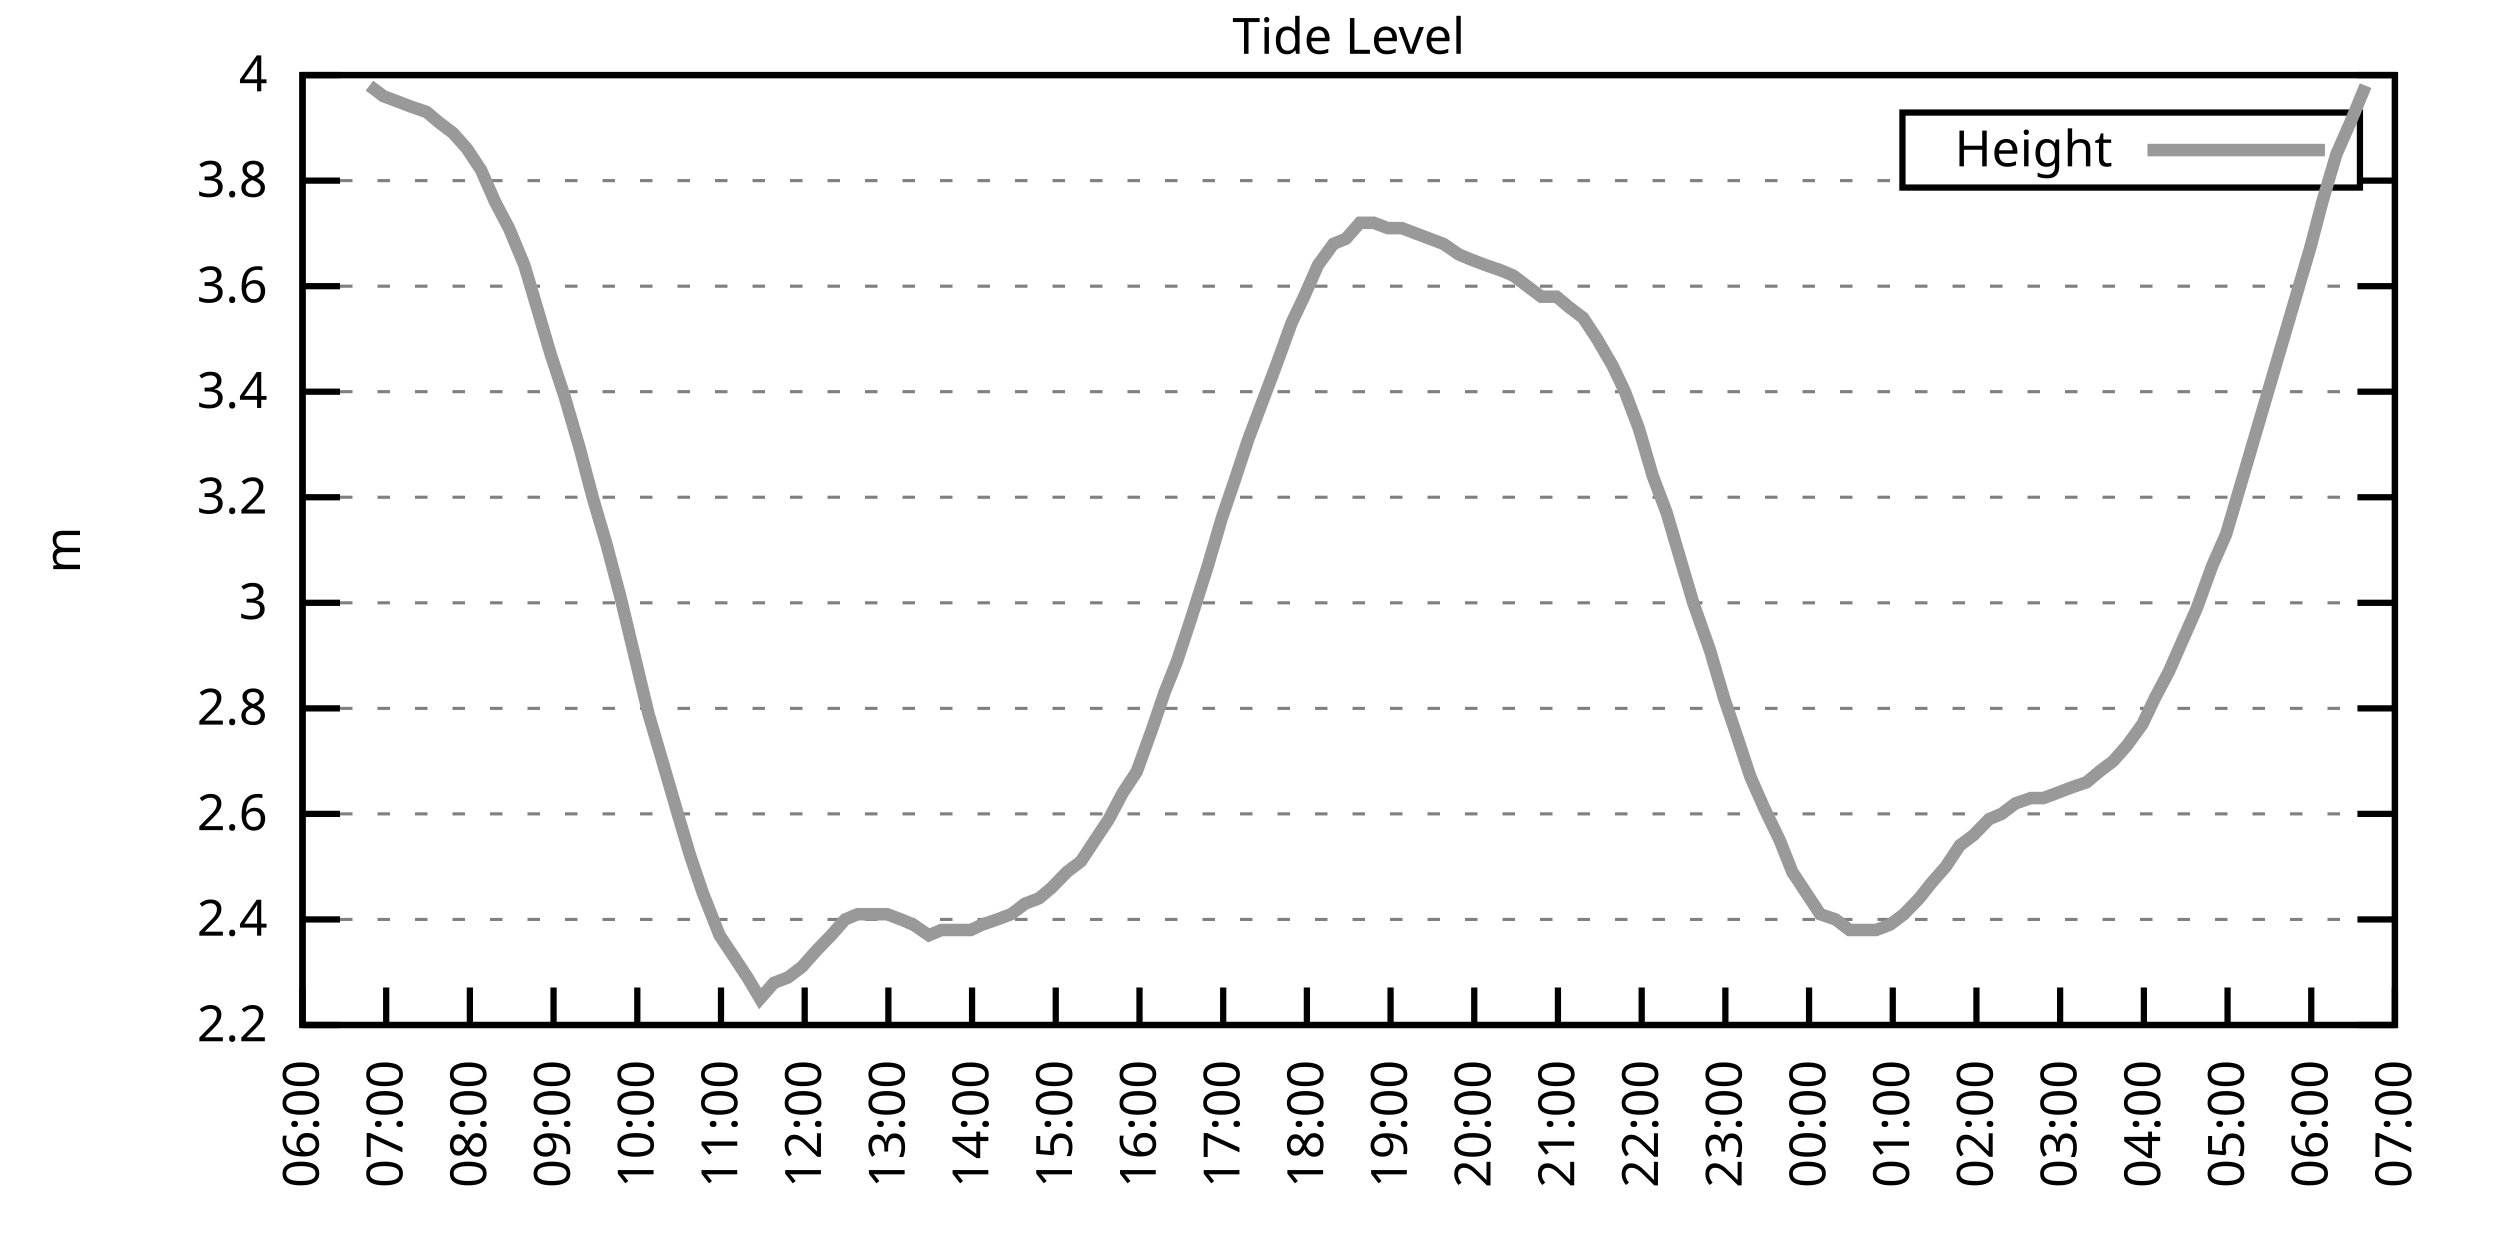
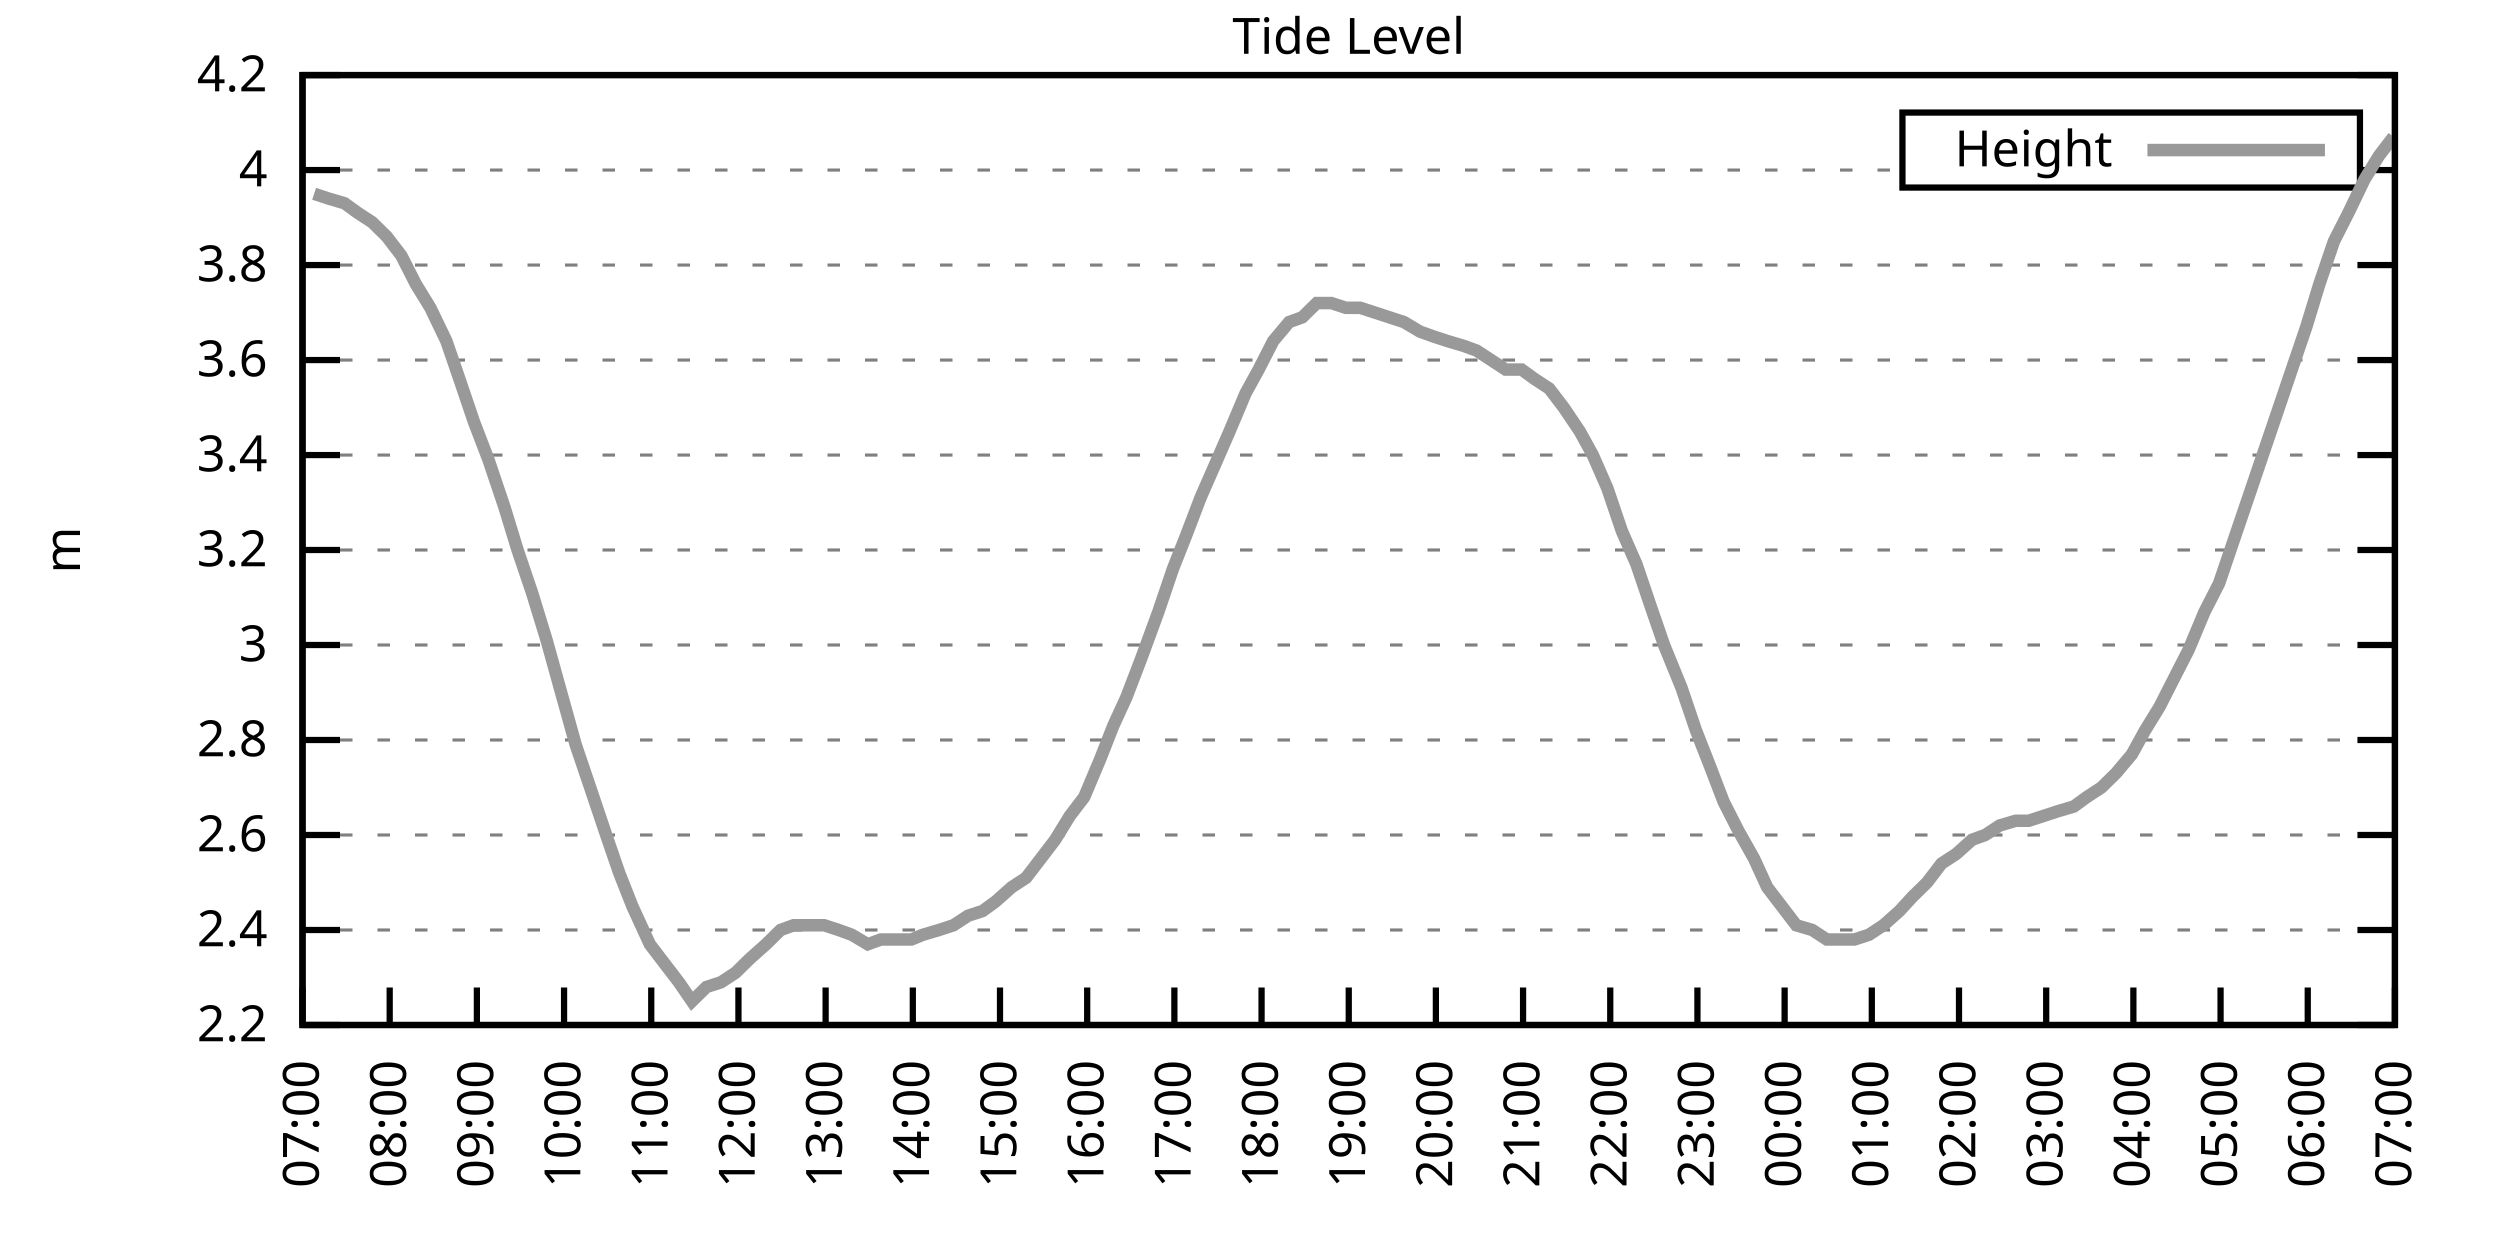
<svg xmlns="http://www.w3.org/2000/svg" xmlns:xlink="http://www.w3.org/1999/xlink" width="400" height="200" viewBox="0 0 400 200">
  <g id="gnuplot_canvas">
    <rect x="0" y="0" width="400" height="200" fill="none" />
    <defs>
      <circle id="gpDot" r="0.5" stroke-width="0.5" stroke="currentColor" />
      <path id="gpPt0" stroke-width="0.333" stroke="currentColor" d="M-1,0 h2 M0,-1 v2" />
      <path id="gpPt1" stroke-width="0.333" stroke="currentColor" d="M-1,-1 L1,1 M1,-1 L-1,1" />
      <path id="gpPt2" stroke-width="0.333" stroke="currentColor" d="M-1,0 L1,0 M0,-1 L0,1 M-1,-1 L1,1 M-1,1 L1,-1" />
      <rect id="gpPt3" stroke-width="0.333" stroke="currentColor" x="-1" y="-1" width="2" height="2" />
      <rect id="gpPt4" stroke-width="0.333" stroke="currentColor" fill="currentColor" x="-1" y="-1" width="2" height="2" />
      <circle id="gpPt5" stroke-width="0.333" stroke="currentColor" cx="0" cy="0" r="1" />
      <use xlink:href="#gpPt5" id="gpPt6" fill="currentColor" stroke="none" />
      <path id="gpPt7" stroke-width="0.333" stroke="currentColor" d="M0,-1.33 L-1.33,0.67 L1.33,0.67 z" />
      <use xlink:href="#gpPt7" id="gpPt8" fill="currentColor" stroke="none" />
      <use xlink:href="#gpPt7" id="gpPt9" stroke="currentColor" transform="rotate(180)" />
      <use xlink:href="#gpPt9" id="gpPt10" fill="currentColor" stroke="none" />
      <use xlink:href="#gpPt3" id="gpPt11" stroke="currentColor" transform="rotate(45)" />
      <use xlink:href="#gpPt11" id="gpPt12" fill="currentColor" stroke="none" />
      <path id="gpPt13" stroke-width="0.333" stroke="currentColor" d="M0,1.330 L1.265,0.411 L0.782,-1.067 L-0.782,-1.076 L-1.265,0.411 z" />
      <use xlink:href="#gpPt13" id="gpPt14" fill="currentColor" stroke="none" />
      <filter id="textbox" filterUnits="objectBoundingBox" x="0" y="0" height="1" width="1">
        <feFlood flood-color="white" flood-opacity="1" result="bgnd" />
        <feComposite in="SourceGraphic" in2="bgnd" operator="atop" />
      </filter>
      <filter id="greybox" filterUnits="objectBoundingBox" x="0" y="0" height="1" width="1">
        <feFlood flood-color="lightgrey" flood-opacity="1" result="grey" />
        <feComposite in="SourceGraphic" in2="grey" operator="atop" />
      </filter>
    </defs>
    <g fill="none" color="white" stroke="currentColor" stroke-width="1.00" stroke-linecap="butt" stroke-linejoin="miter">
</g>
    <g fill="none" color="black" stroke="currentColor" stroke-width="1.00" stroke-linecap="butt" stroke-linejoin="miter">
      <g stroke="none" shape-rendering="crispEdges">
        <polygon fill="rgb(255, 255, 255)" points="48.40,164.00 383.18,164.00 383.18,12.02 48.40,12.02 " />
      </g>
    </g>
    <g fill="none" color="black" stroke="currentColor" stroke-width="1.00" stroke-linecap="butt" stroke-linejoin="miter">
</g>
    <g fill="none" color="black" stroke="black" stroke-width="0.50" stroke-linecap="butt" stroke-linejoin="miter">
</g>
    <g fill="none" color="gray" stroke="currentColor" stroke-width="0.50" stroke-linecap="butt" stroke-linejoin="miter">
      <path stroke="gray" stroke-dasharray="2,4" class="gridline" d="M48.40,164.00 L383.19,164.00  " />
    </g>
    <g fill="none" color="gray" stroke="gray" stroke-width="1.00" stroke-linecap="butt" stroke-linejoin="miter">
</g>
    <g fill="none" color="black" stroke="currentColor" stroke-width="1.00" stroke-linecap="butt" stroke-linejoin="miter">
      <path stroke="black" d="M48.40,164.00 L54.40,164.00 M383.19,164.00 L377.19,164.00  " />
      <g transform="translate(42.80,166.60)" stroke="none" fill="black" font-family="Sans" font-size="8.00" text-anchor="end">
        <text>
          <tspan font-family="Sans"> 2.2</tspan>
        </text>
      </g>
    </g>
    <g fill="none" color="black" stroke="currentColor" stroke-width="1.00" stroke-linecap="butt" stroke-linejoin="miter">
</g>
    <g fill="none" color="black" stroke="black" stroke-width="0.50" stroke-linecap="butt" stroke-linejoin="miter">
</g>
    <g fill="none" color="gray" stroke="currentColor" stroke-width="0.50" stroke-linecap="butt" stroke-linejoin="miter">
-       <path stroke="gray" stroke-dasharray="2,4" class="gridline" d="M48.40,147.11 L383.19,147.11  " />
-     </g>
-     <g fill="none" color="gray" stroke="gray" stroke-width="1.00" stroke-linecap="butt" stroke-linejoin="miter">
- </g>
-     <g fill="none" color="black" stroke="currentColor" stroke-width="1.00" stroke-linecap="butt" stroke-linejoin="miter">
-       <path stroke="black" d="M48.40,147.11 L54.40,147.11 M383.19,147.11 L377.19,147.11  " />
-       <g transform="translate(42.80,149.71)" stroke="none" fill="black" font-family="Sans" font-size="8.00" text-anchor="end">
+       <path stroke="gray" stroke-dasharray="2,4" class="gridline" d="M48.40,148.80 L383.19,148.80  " />
+     </g>
+     <g fill="none" color="gray" stroke="gray" stroke-width="1.00" stroke-linecap="butt" stroke-linejoin="miter">
+ </g>
+     <g fill="none" color="black" stroke="currentColor" stroke-width="1.00" stroke-linecap="butt" stroke-linejoin="miter">
+       <path stroke="black" d="M48.40,148.80 L54.40,148.80 M383.19,148.80 L377.19,148.80  " />
+       <g transform="translate(42.80,151.40)" stroke="none" fill="black" font-family="Sans" font-size="8.00" text-anchor="end">
        <text>
          <tspan font-family="Sans"> 2.4</tspan>
        </text>
      </g>
    </g>
    <g fill="none" color="black" stroke="currentColor" stroke-width="1.00" stroke-linecap="butt" stroke-linejoin="miter">
</g>
    <g fill="none" color="black" stroke="black" stroke-width="0.50" stroke-linecap="butt" stroke-linejoin="miter">
</g>
    <g fill="none" color="gray" stroke="currentColor" stroke-width="0.50" stroke-linecap="butt" stroke-linejoin="miter">
-       <path stroke="gray" stroke-dasharray="2,4" class="gridline" d="M48.40,130.22 L383.19,130.22  " />
-     </g>
-     <g fill="none" color="gray" stroke="gray" stroke-width="1.00" stroke-linecap="butt" stroke-linejoin="miter">
- </g>
-     <g fill="none" color="black" stroke="currentColor" stroke-width="1.00" stroke-linecap="butt" stroke-linejoin="miter">
-       <path stroke="black" d="M48.40,130.22 L54.40,130.22 M383.19,130.22 L377.19,130.22  " />
-       <g transform="translate(42.80,132.82)" stroke="none" fill="black" font-family="Sans" font-size="8.00" text-anchor="end">
+       <path stroke="gray" stroke-dasharray="2,4" class="gridline" d="M48.40,133.60 L383.19,133.60  " />
+     </g>
+     <g fill="none" color="gray" stroke="gray" stroke-width="1.00" stroke-linecap="butt" stroke-linejoin="miter">
+ </g>
+     <g fill="none" color="black" stroke="currentColor" stroke-width="1.00" stroke-linecap="butt" stroke-linejoin="miter">
+       <path stroke="black" d="M48.40,133.60 L54.40,133.60 M383.19,133.60 L377.19,133.60  " />
+       <g transform="translate(42.80,136.20)" stroke="none" fill="black" font-family="Sans" font-size="8.00" text-anchor="end">
        <text>
          <tspan font-family="Sans"> 2.6</tspan>
        </text>
      </g>
    </g>
    <g fill="none" color="black" stroke="currentColor" stroke-width="1.00" stroke-linecap="butt" stroke-linejoin="miter">
</g>
    <g fill="none" color="black" stroke="black" stroke-width="0.50" stroke-linecap="butt" stroke-linejoin="miter">
</g>
    <g fill="none" color="gray" stroke="currentColor" stroke-width="0.50" stroke-linecap="butt" stroke-linejoin="miter">
-       <path stroke="gray" stroke-dasharray="2,4" class="gridline" d="M48.40,113.34 L383.19,113.34  " />
-     </g>
-     <g fill="none" color="gray" stroke="gray" stroke-width="1.00" stroke-linecap="butt" stroke-linejoin="miter">
- </g>
-     <g fill="none" color="black" stroke="currentColor" stroke-width="1.00" stroke-linecap="butt" stroke-linejoin="miter">
-       <path stroke="black" d="M48.40,113.34 L54.40,113.34 M383.19,113.34 L377.19,113.34  " />
-       <g transform="translate(42.80,115.94)" stroke="none" fill="black" font-family="Sans" font-size="8.00" text-anchor="end">
+       <path stroke="gray" stroke-dasharray="2,4" class="gridline" d="M48.40,118.40 L383.19,118.40  " />
+     </g>
+     <g fill="none" color="gray" stroke="gray" stroke-width="1.00" stroke-linecap="butt" stroke-linejoin="miter">
+ </g>
+     <g fill="none" color="black" stroke="currentColor" stroke-width="1.00" stroke-linecap="butt" stroke-linejoin="miter">
+       <path stroke="black" d="M48.40,118.40 L54.40,118.40 M383.19,118.40 L377.19,118.40  " />
+       <g transform="translate(42.80,121.00)" stroke="none" fill="black" font-family="Sans" font-size="8.00" text-anchor="end">
        <text>
          <tspan font-family="Sans"> 2.8</tspan>
        </text>
      </g>
    </g>
    <g fill="none" color="black" stroke="currentColor" stroke-width="1.00" stroke-linecap="butt" stroke-linejoin="miter">
</g>
    <g fill="none" color="black" stroke="black" stroke-width="0.50" stroke-linecap="butt" stroke-linejoin="miter">
</g>
    <g fill="none" color="gray" stroke="currentColor" stroke-width="0.50" stroke-linecap="butt" stroke-linejoin="miter">
-       <path stroke="gray" stroke-dasharray="2,4" class="gridline" d="M48.40,96.45 L383.19,96.45  " />
-     </g>
-     <g fill="none" color="gray" stroke="gray" stroke-width="1.00" stroke-linecap="butt" stroke-linejoin="miter">
- </g>
-     <g fill="none" color="black" stroke="currentColor" stroke-width="1.00" stroke-linecap="butt" stroke-linejoin="miter">
-       <path stroke="black" d="M48.40,96.45 L54.40,96.45 M383.19,96.45 L377.19,96.45  " />
-       <g transform="translate(42.80,99.05)" stroke="none" fill="black" font-family="Sans" font-size="8.00" text-anchor="end">
+       <path stroke="gray" stroke-dasharray="2,4" class="gridline" d="M48.40,103.20 L383.19,103.20  " />
+     </g>
+     <g fill="none" color="gray" stroke="gray" stroke-width="1.00" stroke-linecap="butt" stroke-linejoin="miter">
+ </g>
+     <g fill="none" color="black" stroke="currentColor" stroke-width="1.00" stroke-linecap="butt" stroke-linejoin="miter">
+       <path stroke="black" d="M48.40,103.20 L54.40,103.20 M383.19,103.20 L377.19,103.20  " />
+       <g transform="translate(42.80,105.80)" stroke="none" fill="black" font-family="Sans" font-size="8.00" text-anchor="end">
        <text>
          <tspan font-family="Sans"> 3</tspan>
        </text>
      </g>
    </g>
    <g fill="none" color="black" stroke="currentColor" stroke-width="1.00" stroke-linecap="butt" stroke-linejoin="miter">
</g>
    <g fill="none" color="black" stroke="black" stroke-width="0.50" stroke-linecap="butt" stroke-linejoin="miter">
</g>
    <g fill="none" color="gray" stroke="currentColor" stroke-width="0.50" stroke-linecap="butt" stroke-linejoin="miter">
-       <path stroke="gray" stroke-dasharray="2,4" class="gridline" d="M48.40,79.56 L383.19,79.56  " />
-     </g>
-     <g fill="none" color="gray" stroke="gray" stroke-width="1.00" stroke-linecap="butt" stroke-linejoin="miter">
- </g>
-     <g fill="none" color="black" stroke="currentColor" stroke-width="1.00" stroke-linecap="butt" stroke-linejoin="miter">
-       <path stroke="black" d="M48.40,79.56 L54.40,79.56 M383.19,79.56 L377.19,79.56  " />
-       <g transform="translate(42.80,82.16)" stroke="none" fill="black" font-family="Sans" font-size="8.00" text-anchor="end">
+       <path stroke="gray" stroke-dasharray="2,4" class="gridline" d="M48.40,88.00 L383.19,88.00  " />
+     </g>
+     <g fill="none" color="gray" stroke="gray" stroke-width="1.00" stroke-linecap="butt" stroke-linejoin="miter">
+ </g>
+     <g fill="none" color="black" stroke="currentColor" stroke-width="1.00" stroke-linecap="butt" stroke-linejoin="miter">
+       <path stroke="black" d="M48.40,88.00 L54.40,88.00 M383.19,88.00 L377.19,88.00  " />
+       <g transform="translate(42.80,90.60)" stroke="none" fill="black" font-family="Sans" font-size="8.00" text-anchor="end">
        <text>
          <tspan font-family="Sans"> 3.2</tspan>
        </text>
      </g>
    </g>
    <g fill="none" color="black" stroke="currentColor" stroke-width="1.00" stroke-linecap="butt" stroke-linejoin="miter">
</g>
    <g fill="none" color="black" stroke="black" stroke-width="0.50" stroke-linecap="butt" stroke-linejoin="miter">
</g>
    <g fill="none" color="gray" stroke="currentColor" stroke-width="0.50" stroke-linecap="butt" stroke-linejoin="miter">
-       <path stroke="gray" stroke-dasharray="2,4" class="gridline" d="M48.40,62.67 L383.19,62.67  " />
-     </g>
-     <g fill="none" color="gray" stroke="gray" stroke-width="1.00" stroke-linecap="butt" stroke-linejoin="miter">
- </g>
-     <g fill="none" color="black" stroke="currentColor" stroke-width="1.00" stroke-linecap="butt" stroke-linejoin="miter">
-       <path stroke="black" d="M48.40,62.67 L54.40,62.67 M383.19,62.67 L377.19,62.67  " />
-       <g transform="translate(42.80,65.27)" stroke="none" fill="black" font-family="Sans" font-size="8.00" text-anchor="end">
+       <path stroke="gray" stroke-dasharray="2,4" class="gridline" d="M48.40,72.81 L383.19,72.81  " />
+     </g>
+     <g fill="none" color="gray" stroke="gray" stroke-width="1.00" stroke-linecap="butt" stroke-linejoin="miter">
+ </g>
+     <g fill="none" color="black" stroke="currentColor" stroke-width="1.00" stroke-linecap="butt" stroke-linejoin="miter">
+       <path stroke="black" d="M48.40,72.81 L54.40,72.81 M383.19,72.81 L377.19,72.81  " />
+       <g transform="translate(42.80,75.41)" stroke="none" fill="black" font-family="Sans" font-size="8.00" text-anchor="end">
        <text>
          <tspan font-family="Sans"> 3.4</tspan>
        </text>
      </g>
    </g>
    <g fill="none" color="black" stroke="currentColor" stroke-width="1.00" stroke-linecap="butt" stroke-linejoin="miter">
</g>
    <g fill="none" color="black" stroke="black" stroke-width="0.50" stroke-linecap="butt" stroke-linejoin="miter">
</g>
    <g fill="none" color="gray" stroke="currentColor" stroke-width="0.50" stroke-linecap="butt" stroke-linejoin="miter">
-       <path stroke="gray" stroke-dasharray="2,4" class="gridline" d="M48.40,45.79 L383.19,45.79  " />
-     </g>
-     <g fill="none" color="gray" stroke="gray" stroke-width="1.00" stroke-linecap="butt" stroke-linejoin="miter">
- </g>
-     <g fill="none" color="black" stroke="currentColor" stroke-width="1.00" stroke-linecap="butt" stroke-linejoin="miter">
-       <path stroke="black" d="M48.40,45.79 L54.40,45.79 M383.19,45.79 L377.19,45.79  " />
-       <g transform="translate(42.80,48.39)" stroke="none" fill="black" font-family="Sans" font-size="8.00" text-anchor="end">
+       <path stroke="gray" stroke-dasharray="2,4" class="gridline" d="M48.40,57.61 L383.19,57.61  " />
+     </g>
+     <g fill="none" color="gray" stroke="gray" stroke-width="1.00" stroke-linecap="butt" stroke-linejoin="miter">
+ </g>
+     <g fill="none" color="black" stroke="currentColor" stroke-width="1.00" stroke-linecap="butt" stroke-linejoin="miter">
+       <path stroke="black" d="M48.40,57.61 L54.40,57.61 M383.19,57.61 L377.19,57.61  " />
+       <g transform="translate(42.80,60.21)" stroke="none" fill="black" font-family="Sans" font-size="8.00" text-anchor="end">
        <text>
          <tspan font-family="Sans"> 3.6</tspan>
        </text>
      </g>
    </g>
    <g fill="none" color="black" stroke="currentColor" stroke-width="1.00" stroke-linecap="butt" stroke-linejoin="miter">
</g>
    <g fill="none" color="black" stroke="black" stroke-width="0.50" stroke-linecap="butt" stroke-linejoin="miter">
</g>
    <g fill="none" color="gray" stroke="currentColor" stroke-width="0.50" stroke-linecap="butt" stroke-linejoin="miter">
-       <path stroke="gray" stroke-dasharray="2,4" class="gridline" d="M48.40,28.90 L304.39,28.90 M377.59,28.90 L383.19,28.90  " />
-     </g>
-     <g fill="none" color="gray" stroke="gray" stroke-width="1.00" stroke-linecap="butt" stroke-linejoin="miter">
- </g>
-     <g fill="none" color="black" stroke="currentColor" stroke-width="1.00" stroke-linecap="butt" stroke-linejoin="miter">
-       <path stroke="black" d="M48.40,28.90 L54.40,28.90 M383.19,28.90 L377.19,28.90  " />
-       <g transform="translate(42.80,31.50)" stroke="none" fill="black" font-family="Sans" font-size="8.00" text-anchor="end">
+       <path stroke="gray" stroke-dasharray="2,4" class="gridline" d="M48.40,42.41 L383.19,42.41  " />
+     </g>
+     <g fill="none" color="gray" stroke="gray" stroke-width="1.00" stroke-linecap="butt" stroke-linejoin="miter">
+ </g>
+     <g fill="none" color="black" stroke="currentColor" stroke-width="1.00" stroke-linecap="butt" stroke-linejoin="miter">
+       <path stroke="black" d="M48.40,42.41 L54.40,42.41 M383.19,42.41 L377.19,42.41  " />
+       <g transform="translate(42.80,45.01)" stroke="none" fill="black" font-family="Sans" font-size="8.00" text-anchor="end">
        <text>
          <tspan font-family="Sans"> 3.8</tspan>
+         </text>
+       </g>
+     </g>
+     <g fill="none" color="black" stroke="currentColor" stroke-width="1.00" stroke-linecap="butt" stroke-linejoin="miter">
+ </g>
+     <g fill="none" color="black" stroke="black" stroke-width="0.50" stroke-linecap="butt" stroke-linejoin="miter">
+ </g>
+     <g fill="none" color="gray" stroke="currentColor" stroke-width="0.50" stroke-linecap="butt" stroke-linejoin="miter">
+       <path stroke="gray" stroke-dasharray="2,4" class="gridline" d="M48.40,27.21 L304.39,27.21 M377.59,27.21 L383.19,27.21  " />
+     </g>
+     <g fill="none" color="gray" stroke="gray" stroke-width="1.00" stroke-linecap="butt" stroke-linejoin="miter">
+ </g>
+     <g fill="none" color="black" stroke="currentColor" stroke-width="1.00" stroke-linecap="butt" stroke-linejoin="miter">
+       <path stroke="black" d="M48.40,27.21 L54.40,27.21 M383.19,27.21 L377.19,27.21  " />
+       <g transform="translate(42.80,29.81)" stroke="none" fill="black" font-family="Sans" font-size="8.00" text-anchor="end">
+         <text>
+           <tspan font-family="Sans"> 4</tspan>
        </text>
      </g>
    </g>
    <g fill="none" color="black" stroke="currentColor" stroke-width="1.00" stroke-linecap="butt" stroke-linejoin="miter">
</g>
    <g fill="none" color="black" stroke="black" stroke-width="0.50" stroke-linecap="butt" stroke-linejoin="miter">
</g>
    <g fill="none" color="gray" stroke="currentColor" stroke-width="0.50" stroke-linecap="butt" stroke-linejoin="miter">
      <path stroke="gray" stroke-dasharray="2,4" class="gridline" d="M48.40,12.01 L383.19,12.01  " />
    </g>
    <g fill="none" color="gray" stroke="gray" stroke-width="1.00" stroke-linecap="butt" stroke-linejoin="miter">
</g>
    <g fill="none" color="black" stroke="currentColor" stroke-width="1.00" stroke-linecap="butt" stroke-linejoin="miter">
      <path stroke="black" d="M48.40,12.01 L54.40,12.01 M383.19,12.01 L377.19,12.01  " />
      <g transform="translate(42.80,14.61)" stroke="none" fill="black" font-family="Sans" font-size="8.00" text-anchor="end">
        <text>
-           <tspan font-family="Sans"> 4</tspan>
+           <tspan font-family="Sans"> 4.2</tspan>
        </text>
      </g>
    </g>
    <g fill="none" color="black" stroke="currentColor" stroke-width="1.00" stroke-linecap="butt" stroke-linejoin="miter">
      <path stroke="black" d="M48.40,164.00 L48.40,158.00  " />
      <g transform="translate(51.00,169.60) rotate(270.00)" stroke="none" fill="black" font-family="Sans" font-size="8.00" text-anchor="end">
        <text>
-           <tspan font-family="Sans">06:00</tspan>
-         </text>
-       </g>
-     </g>
-     <g fill="none" color="black" stroke="currentColor" stroke-width="1.00" stroke-linecap="butt" stroke-linejoin="miter">
-       <path stroke="black" d="M61.79,164.00 L61.79,158.00  " />
-       <g transform="translate(64.39,169.60) rotate(270.00)" stroke="none" fill="black" font-family="Sans" font-size="8.00" text-anchor="end">
-         <text>
          <tspan font-family="Sans">07:00</tspan>
        </text>
      </g>
    </g>
    <g fill="none" color="black" stroke="currentColor" stroke-width="1.00" stroke-linecap="butt" stroke-linejoin="miter">
-       <path stroke="black" d="M75.18,164.00 L75.18,158.00  " />
-       <g transform="translate(77.78,169.60) rotate(270.00)" stroke="none" fill="black" font-family="Sans" font-size="8.00" text-anchor="end">
+       <path stroke="black" d="M62.35,164.00 L62.35,158.00  " />
+       <g transform="translate(64.95,169.60) rotate(270.00)" stroke="none" fill="black" font-family="Sans" font-size="8.00" text-anchor="end">
        <text>
          <tspan font-family="Sans">08:00</tspan>
        </text>
      </g>
    </g>
    <g fill="none" color="black" stroke="currentColor" stroke-width="1.00" stroke-linecap="butt" stroke-linejoin="miter">
-       <path stroke="black" d="M88.57,164.00 L88.57,158.00  " />
-       <g transform="translate(91.17,169.60) rotate(270.00)" stroke="none" fill="black" font-family="Sans" font-size="8.00" text-anchor="end">
+       <path stroke="black" d="M76.30,164.00 L76.30,158.00  " />
+       <g transform="translate(78.90,169.60) rotate(270.00)" stroke="none" fill="black" font-family="Sans" font-size="8.00" text-anchor="end">
        <text>
          <tspan font-family="Sans">09:00</tspan>
        </text>
      </g>
    </g>
    <g fill="none" color="black" stroke="currentColor" stroke-width="1.00" stroke-linecap="butt" stroke-linejoin="miter">
-       <path stroke="black" d="M101.97,164.00 L101.97,158.00  " />
-       <g transform="translate(104.57,169.60) rotate(270.00)" stroke="none" fill="black" font-family="Sans" font-size="8.00" text-anchor="end">
+       <path stroke="black" d="M90.25,164.00 L90.25,158.00  " />
+       <g transform="translate(92.85,169.60) rotate(270.00)" stroke="none" fill="black" font-family="Sans" font-size="8.00" text-anchor="end">
        <text>
          <tspan font-family="Sans">10:00</tspan>
        </text>
      </g>
    </g>
    <g fill="none" color="black" stroke="currentColor" stroke-width="1.00" stroke-linecap="butt" stroke-linejoin="miter">
-       <path stroke="black" d="M115.36,164.00 L115.36,158.00  " />
-       <g transform="translate(117.96,169.60) rotate(270.00)" stroke="none" fill="black" font-family="Sans" font-size="8.00" text-anchor="end">
+       <path stroke="black" d="M104.20,164.00 L104.20,158.00  " />
+       <g transform="translate(106.80,169.60) rotate(270.00)" stroke="none" fill="black" font-family="Sans" font-size="8.00" text-anchor="end">
        <text>
          <tspan font-family="Sans">11:00</tspan>
        </text>
      </g>
    </g>
    <g fill="none" color="black" stroke="currentColor" stroke-width="1.00" stroke-linecap="butt" stroke-linejoin="miter">
-       <path stroke="black" d="M128.75,164.00 L128.75,158.00  " />
-       <g transform="translate(131.35,169.60) rotate(270.00)" stroke="none" fill="black" font-family="Sans" font-size="8.00" text-anchor="end">
+       <path stroke="black" d="M118.15,164.00 L118.15,158.00  " />
+       <g transform="translate(120.75,169.60) rotate(270.00)" stroke="none" fill="black" font-family="Sans" font-size="8.00" text-anchor="end">
        <text>
          <tspan font-family="Sans">12:00</tspan>
        </text>
      </g>
    </g>
    <g fill="none" color="black" stroke="currentColor" stroke-width="1.00" stroke-linecap="butt" stroke-linejoin="miter">
-       <path stroke="black" d="M142.14,164.00 L142.14,158.00  " />
-       <g transform="translate(144.74,169.60) rotate(270.00)" stroke="none" fill="black" font-family="Sans" font-size="8.00" text-anchor="end">
+       <path stroke="black" d="M132.10,164.00 L132.10,158.00  " />
+       <g transform="translate(134.70,169.60) rotate(270.00)" stroke="none" fill="black" font-family="Sans" font-size="8.00" text-anchor="end">
        <text>
          <tspan font-family="Sans">13:00</tspan>
        </text>
      </g>
    </g>
    <g fill="none" color="black" stroke="currentColor" stroke-width="1.00" stroke-linecap="butt" stroke-linejoin="miter">
-       <path stroke="black" d="M155.53,164.00 L155.53,158.00  " />
-       <g transform="translate(158.13,169.60) rotate(270.00)" stroke="none" fill="black" font-family="Sans" font-size="8.00" text-anchor="end">
+       <path stroke="black" d="M146.05,164.00 L146.05,158.00  " />
+       <g transform="translate(148.65,169.60) rotate(270.00)" stroke="none" fill="black" font-family="Sans" font-size="8.00" text-anchor="end">
        <text>
          <tspan font-family="Sans">14:00</tspan>
        </text>
      </g>
    </g>
    <g fill="none" color="black" stroke="currentColor" stroke-width="1.00" stroke-linecap="butt" stroke-linejoin="miter">
-       <path stroke="black" d="M168.92,164.00 L168.92,158.00  " />
-       <g transform="translate(171.52,169.60) rotate(270.00)" stroke="none" fill="black" font-family="Sans" font-size="8.00" text-anchor="end">
+       <path stroke="black" d="M160.00,164.00 L160.00,158.00  " />
+       <g transform="translate(162.60,169.60) rotate(270.00)" stroke="none" fill="black" font-family="Sans" font-size="8.00" text-anchor="end">
        <text>
          <tspan font-family="Sans">15:00</tspan>
        </text>
      </g>
    </g>
    <g fill="none" color="black" stroke="currentColor" stroke-width="1.00" stroke-linecap="butt" stroke-linejoin="miter">
-       <path stroke="black" d="M182.32,164.00 L182.32,158.00  " />
-       <g transform="translate(184.92,169.60) rotate(270.00)" stroke="none" fill="black" font-family="Sans" font-size="8.00" text-anchor="end">
+       <path stroke="black" d="M173.95,164.00 L173.95,158.00  " />
+       <g transform="translate(176.55,169.60) rotate(270.00)" stroke="none" fill="black" font-family="Sans" font-size="8.00" text-anchor="end">
        <text>
          <tspan font-family="Sans">16:00</tspan>
        </text>
      </g>
    </g>
    <g fill="none" color="black" stroke="currentColor" stroke-width="1.00" stroke-linecap="butt" stroke-linejoin="miter">
-       <path stroke="black" d="M195.71,164.00 L195.71,158.00  " />
-       <g transform="translate(198.31,169.60) rotate(270.00)" stroke="none" fill="black" font-family="Sans" font-size="8.00" text-anchor="end">
+       <path stroke="black" d="M187.90,164.00 L187.90,158.00  " />
+       <g transform="translate(190.50,169.60) rotate(270.00)" stroke="none" fill="black" font-family="Sans" font-size="8.00" text-anchor="end">
        <text>
          <tspan font-family="Sans">17:00</tspan>
        </text>
      </g>
    </g>
    <g fill="none" color="black" stroke="currentColor" stroke-width="1.00" stroke-linecap="butt" stroke-linejoin="miter">
-       <path stroke="black" d="M209.10,164.00 L209.10,158.00  " />
-       <g transform="translate(211.70,169.60) rotate(270.00)" stroke="none" fill="black" font-family="Sans" font-size="8.00" text-anchor="end">
+       <path stroke="black" d="M201.85,164.00 L201.85,158.00  " />
+       <g transform="translate(204.45,169.60) rotate(270.00)" stroke="none" fill="black" font-family="Sans" font-size="8.00" text-anchor="end">
        <text>
          <tspan font-family="Sans">18:00</tspan>
        </text>
      </g>
    </g>
    <g fill="none" color="black" stroke="currentColor" stroke-width="1.00" stroke-linecap="butt" stroke-linejoin="miter">
-       <path stroke="black" d="M222.49,164.00 L222.49,158.00  " />
-       <g transform="translate(225.09,169.60) rotate(270.00)" stroke="none" fill="black" font-family="Sans" font-size="8.00" text-anchor="end">
+       <path stroke="black" d="M215.80,164.00 L215.80,158.00  " />
+       <g transform="translate(218.40,169.60) rotate(270.00)" stroke="none" fill="black" font-family="Sans" font-size="8.00" text-anchor="end">
        <text>
          <tspan font-family="Sans">19:00</tspan>
        </text>
      </g>
    </g>
    <g fill="none" color="black" stroke="currentColor" stroke-width="1.00" stroke-linecap="butt" stroke-linejoin="miter">
-       <path stroke="black" d="M235.88,164.00 L235.88,158.00  " />
-       <g transform="translate(238.48,169.60) rotate(270.00)" stroke="none" fill="black" font-family="Sans" font-size="8.00" text-anchor="end">
+       <path stroke="black" d="M229.74,164.00 L229.74,158.00  " />
+       <g transform="translate(232.34,169.60) rotate(270.00)" stroke="none" fill="black" font-family="Sans" font-size="8.00" text-anchor="end">
        <text>
          <tspan font-family="Sans">20:00</tspan>
        </text>
      </g>
    </g>
    <g fill="none" color="black" stroke="currentColor" stroke-width="1.00" stroke-linecap="butt" stroke-linejoin="miter">
-       <path stroke="black" d="M249.27,164.00 L249.27,158.00  " />
-       <g transform="translate(251.87,169.60) rotate(270.00)" stroke="none" fill="black" font-family="Sans" font-size="8.00" text-anchor="end">
+       <path stroke="black" d="M243.69,164.00 L243.69,158.00  " />
+       <g transform="translate(246.29,169.60) rotate(270.00)" stroke="none" fill="black" font-family="Sans" font-size="8.00" text-anchor="end">
        <text>
          <tspan font-family="Sans">21:00</tspan>
        </text>
      </g>
    </g>
    <g fill="none" color="black" stroke="currentColor" stroke-width="1.00" stroke-linecap="butt" stroke-linejoin="miter">
-       <path stroke="black" d="M262.67,164.00 L262.67,158.00  " />
-       <g transform="translate(265.27,169.60) rotate(270.00)" stroke="none" fill="black" font-family="Sans" font-size="8.00" text-anchor="end">
+       <path stroke="black" d="M257.64,164.00 L257.64,158.00  " />
+       <g transform="translate(260.24,169.60) rotate(270.00)" stroke="none" fill="black" font-family="Sans" font-size="8.00" text-anchor="end">
        <text>
          <tspan font-family="Sans">22:00</tspan>
        </text>
      </g>
    </g>
    <g fill="none" color="black" stroke="currentColor" stroke-width="1.00" stroke-linecap="butt" stroke-linejoin="miter">
-       <path stroke="black" d="M276.06,164.00 L276.06,158.00  " />
-       <g transform="translate(278.66,169.60) rotate(270.00)" stroke="none" fill="black" font-family="Sans" font-size="8.00" text-anchor="end">
+       <path stroke="black" d="M271.59,164.00 L271.59,158.00  " />
+       <g transform="translate(274.19,169.60) rotate(270.00)" stroke="none" fill="black" font-family="Sans" font-size="8.00" text-anchor="end">
        <text>
          <tspan font-family="Sans">23:00</tspan>
        </text>
      </g>
    </g>
    <g fill="none" color="black" stroke="currentColor" stroke-width="1.00" stroke-linecap="butt" stroke-linejoin="miter">
-       <path stroke="black" d="M289.45,164.00 L289.45,158.00  " />
-       <g transform="translate(292.05,169.60) rotate(270.00)" stroke="none" fill="black" font-family="Sans" font-size="8.00" text-anchor="end">
+       <path stroke="black" d="M285.54,164.00 L285.54,158.00  " />
+       <g transform="translate(288.14,169.60) rotate(270.00)" stroke="none" fill="black" font-family="Sans" font-size="8.00" text-anchor="end">
        <text>
          <tspan font-family="Sans">00:00</tspan>
        </text>
      </g>
    </g>
    <g fill="none" color="black" stroke="currentColor" stroke-width="1.00" stroke-linecap="butt" stroke-linejoin="miter">
-       <path stroke="black" d="M302.84,164.00 L302.84,158.00  " />
-       <g transform="translate(305.44,169.60) rotate(270.00)" stroke="none" fill="black" font-family="Sans" font-size="8.00" text-anchor="end">
+       <path stroke="black" d="M299.49,164.00 L299.49,158.00  " />
+       <g transform="translate(302.09,169.60) rotate(270.00)" stroke="none" fill="black" font-family="Sans" font-size="8.00" text-anchor="end">
        <text>
          <tspan font-family="Sans">01:00</tspan>
        </text>
      </g>
    </g>
    <g fill="none" color="black" stroke="currentColor" stroke-width="1.00" stroke-linecap="butt" stroke-linejoin="miter">
-       <path stroke="black" d="M316.23,164.00 L316.23,158.00  " />
-       <g transform="translate(318.83,169.60) rotate(270.00)" stroke="none" fill="black" font-family="Sans" font-size="8.00" text-anchor="end">
+       <path stroke="black" d="M313.44,164.00 L313.44,158.00  " />
+       <g transform="translate(316.04,169.60) rotate(270.00)" stroke="none" fill="black" font-family="Sans" font-size="8.00" text-anchor="end">
        <text>
          <tspan font-family="Sans">02:00</tspan>
        </text>
      </g>
    </g>
    <g fill="none" color="black" stroke="currentColor" stroke-width="1.00" stroke-linecap="butt" stroke-linejoin="miter">
-       <path stroke="black" d="M329.62,164.00 L329.62,158.00  " />
-       <g transform="translate(332.22,169.60) rotate(270.00)" stroke="none" fill="black" font-family="Sans" font-size="8.00" text-anchor="end">
+       <path stroke="black" d="M327.39,164.00 L327.39,158.00  " />
+       <g transform="translate(329.99,169.60) rotate(270.00)" stroke="none" fill="black" font-family="Sans" font-size="8.00" text-anchor="end">
        <text>
          <tspan font-family="Sans">03:00</tspan>
        </text>
      </g>
    </g>
    <g fill="none" color="black" stroke="currentColor" stroke-width="1.00" stroke-linecap="butt" stroke-linejoin="miter">
-       <path stroke="black" d="M343.02,164.00 L343.02,158.00  " />
-       <g transform="translate(345.62,169.60) rotate(270.00)" stroke="none" fill="black" font-family="Sans" font-size="8.00" text-anchor="end">
+       <path stroke="black" d="M341.34,164.00 L341.34,158.00  " />
+       <g transform="translate(343.94,169.60) rotate(270.00)" stroke="none" fill="black" font-family="Sans" font-size="8.00" text-anchor="end">
        <text>
          <tspan font-family="Sans">04:00</tspan>
        </text>
      </g>
    </g>
    <g fill="none" color="black" stroke="currentColor" stroke-width="1.00" stroke-linecap="butt" stroke-linejoin="miter">
-       <path stroke="black" d="M356.41,164.00 L356.41,158.00  " />
-       <g transform="translate(359.01,169.60) rotate(270.00)" stroke="none" fill="black" font-family="Sans" font-size="8.00" text-anchor="end">
+       <path stroke="black" d="M355.29,164.00 L355.29,158.00  " />
+       <g transform="translate(357.89,169.60) rotate(270.00)" stroke="none" fill="black" font-family="Sans" font-size="8.00" text-anchor="end">
        <text>
          <tspan font-family="Sans">05:00</tspan>
        </text>
      </g>
    </g>
    <g fill="none" color="black" stroke="currentColor" stroke-width="1.00" stroke-linecap="butt" stroke-linejoin="miter">
-       <path stroke="black" d="M369.80,164.00 L369.80,158.00  " />
-       <g transform="translate(372.40,169.60) rotate(270.00)" stroke="none" fill="black" font-family="Sans" font-size="8.00" text-anchor="end">
+       <path stroke="black" d="M369.24,164.00 L369.24,158.00  " />
+       <g transform="translate(371.84,169.60) rotate(270.00)" stroke="none" fill="black" font-family="Sans" font-size="8.00" text-anchor="end">
        <text>
          <tspan font-family="Sans">06:00</tspan>
        </text>
      </g>
    </g>
    <g fill="none" color="black" stroke="currentColor" stroke-width="1.00" stroke-linecap="butt" stroke-linejoin="miter">
      <path stroke="black" d="M383.19,164.00 L383.19,158.00  " />
      <g transform="translate(385.79,169.60) rotate(270.00)" stroke="none" fill="black" font-family="Sans" font-size="8.00" text-anchor="end">
        <text>
          <tspan font-family="Sans">07:00</tspan>
        </text>
      </g>
    </g>
    <g fill="none" color="black" stroke="currentColor" stroke-width="1.00" stroke-linecap="butt" stroke-linejoin="miter">
</g>
    <g fill="none" color="black" stroke="currentColor" stroke-width="1.00" stroke-linecap="butt" stroke-linejoin="miter">
      <path stroke="black" d="M48.40,12.01 L48.40,164.00 L383.19,164.00 L383.19,12.01 L48.40,12.01 Z  " />
    </g>
    <g fill="none" color="black" stroke="currentColor" stroke-width="1.00" stroke-linecap="butt" stroke-linejoin="miter">
</g>
    <g fill="none" color="black" stroke="currentColor" stroke-width="1.00" stroke-linecap="butt" stroke-linejoin="miter">
      <path stroke="black" d="M304.39,30.01 L304.39,18.01 L377.59,18.01 L377.59,30.01 L304.39,30.01 Z  " />
    </g>
    <g id="Tide_level_plot_1">
      <g fill="none" color="white" stroke="black" stroke-width="2.00" stroke-linecap="butt" stroke-linejoin="miter">
</g>
      <g fill="none" color="black" stroke="currentColor" stroke-width="2.00" stroke-linecap="butt" stroke-linejoin="miter">
        <g transform="translate(337.99,26.61)" stroke="none" fill="black" font-family="Sans" font-size="8.00" text-anchor="end">
          <text>
            <tspan font-family="Sans">Height</tspan>
          </text>
        </g>
      </g>
      <g fill="none" color="black" stroke="currentColor" stroke-width="2.00" stroke-linecap="butt" stroke-linejoin="miter">
-         <path stroke="rgb(153, 153, 153)" d="M343.59,24.01 L371.99,24.01 M59.11,13.70 L61.35,15.39 L63.58,16.23 L65.81,17.08 L68.26,17.92 L70.27,19.61   L72.50,21.30 L74.74,23.83 L76.97,27.21 L79.20,32.28 L81.43,36.50 L83.89,42.41 L85.90,49.16 L88.13,56.76   L90.36,63.52 L92.82,71.96 L94.82,79.56 L97.06,87.16 L99.29,95.60 L101.52,104.89 L103.75,114.18 L105.98,121.78   L108.44,130.22 L110.45,136.98 L112.46,142.89 L115.13,149.65 L117.37,153.02 L119.60,156.40 L121.61,159.78 L123.84,157.24   L126.07,156.40 L128.30,154.71 L130.54,152.18 L132.99,149.65 L135.22,147.11 L137.23,146.27 L139.24,146.27 L141.92,146.27   L144.15,147.11 L146.16,147.96 L148.61,149.65 L150.62,148.80 L152.85,148.80 L155.31,148.80 L157.10,147.96 L159.55,147.11   L161.78,146.27 L164.01,144.58 L166.25,143.73 L168.25,142.05 L170.71,139.51 L172.94,137.82 L175.17,134.45 L177.41,131.07   L179.64,126.85 L181.87,123.47 L184.32,116.71 L186.33,110.80 L188.34,105.74 L190.57,98.98 L193.25,90.54 L195.48,82.94   L197.49,77.03 L199.73,70.27 L201.96,64.36 L204.19,58.45 L206.64,51.70 L208.65,47.47 L210.88,42.41 L213.34,39.03   L215.35,38.19 L217.58,35.65 L219.81,35.65 L222.04,36.50 L224.28,36.50 L226.51,37.34 L228.74,38.19 L230.97,39.03   L233.43,40.72 L235.44,41.56 L237.67,42.41 L240.12,43.25 L242.13,44.10 L244.36,45.79 L246.60,47.47 L249.05,47.47   L251.06,49.16 L253.29,50.85 L255.52,54.23 L257.98,58.45 L259.99,62.67 L262.22,68.58 L264.45,76.18 L266.68,82.09   L268.92,89.69 L270.92,96.45 L273.60,104.05 L275.83,111.65 L277.84,117.56 L280.07,124.31 L282.31,129.38 L284.76,134.45   L286.77,139.51 L289.00,142.89 L291.23,146.27 L293.69,147.11 L295.92,148.80 L297.71,148.80 L300.16,148.80 L302.39,147.96   L304.63,146.27 L307.08,143.73 L309.09,141.20 L311.32,138.67 L313.55,135.29 L315.79,133.60 L318.24,131.07 L320.25,130.22   L322.48,128.54 L324.94,127.69 L326.95,127.69 L329.18,126.85 L331.41,126.00 L333.86,125.16 L335.87,123.47 L338.10,121.78   L340.34,119.25 L342.79,115.87 L344.80,111.65 L347.03,107.43 L349.26,102.36 L351.50,97.29 L353.95,90.54 L356.18,85.47   L358.42,77.87 L360.65,70.27 L362.88,62.67 L365.11,55.07 L367.34,47.47 L369.58,39.87 L371.58,32.28 L373.82,24.68   L376.05,19.61 L378.50,13.70  " />
+         <path stroke="rgb(153, 153, 153)" d="M343.59,24.01 L371.99,24.01 M50.26,31.01 L52.58,31.77 L55.14,32.53 L57.23,34.05 L59.56,35.57 L61.88,37.85   L64.21,40.89 L66.53,45.45 L68.86,49.25 L71.42,54.57 L73.51,60.65 L75.83,67.49 L78.16,73.57 L80.72,81.17   L82.81,88.00 L85.13,94.84 L87.46,102.44 L89.78,110.80 L92.11,119.16 L94.43,126.00 L96.99,133.60 L99.08,139.68   L101.18,145.00 L103.97,151.08 L106.29,154.12 L108.62,157.16 L110.71,160.20 L113.03,157.92 L115.36,157.16 L117.68,155.64   L120.01,153.36 L122.57,151.08 L124.89,148.80 L126.98,148.04 L129.08,148.04 L131.87,148.04 L134.19,148.80 L136.28,149.56   L138.84,151.08 L140.93,150.32 L143.26,150.32 L145.81,150.32 L147.67,149.56 L150.23,148.80 L152.56,148.04 L154.88,146.52   L157.21,145.76 L159.30,144.24 L161.86,141.96 L164.18,140.44 L166.51,137.40 L168.83,134.36 L171.16,130.56 L173.48,127.52   L176.04,121.44 L178.13,116.12 L180.22,111.56 L182.55,105.48 L185.34,97.88 L187.66,91.04 L189.76,85.73 L192.08,79.65   L194.41,74.33 L196.73,69.01 L199.29,62.93 L201.38,59.13 L203.71,54.57 L206.26,51.53 L208.36,50.77 L210.68,48.49   L213.01,48.49 L215.33,49.25 L217.65,49.25 L219.98,50.01 L222.30,50.77 L224.63,51.53 L227.19,53.05 L229.28,53.81   L231.60,54.57 L234.16,55.33 L236.25,56.09 L238.58,57.61 L240.90,59.13 L243.46,59.13 L245.55,60.65 L247.88,62.17   L250.20,65.21 L252.76,69.01 L254.85,72.81 L257.18,78.13 L259.50,84.97 L261.83,90.28 L264.15,97.12 L266.25,103.20   L269.04,110.04 L271.36,116.88 L273.45,122.20 L275.78,128.28 L278.10,132.84 L280.66,137.40 L282.75,141.96 L285.08,145.00   L287.40,148.04 L289.96,148.80 L292.29,150.32 L294.15,150.32 L296.70,150.32 L299.03,149.56 L301.35,148.04 L303.91,145.76   L306.00,143.48 L308.33,141.20 L310.65,138.16 L312.98,136.64 L315.53,134.36 L317.63,133.60 L319.95,132.08 L322.51,131.32   L324.60,131.32 L326.93,130.56 L329.25,129.80 L331.81,129.04 L333.90,127.52 L336.23,126.00 L338.55,123.72 L341.11,120.68   L343.20,116.88 L345.53,113.08 L347.85,108.52 L350.18,103.96 L352.73,97.88 L355.06,93.32 L357.38,86.49 L359.71,79.65   L362.03,72.81 L364.36,65.97 L366.68,59.13 L369.01,52.29 L371.10,45.45 L373.43,38.61 L375.75,34.05 L378.31,28.73   L380.63,24.93 L382.96,21.89  " />
      </g>
    </g>
    <g fill="none" color="black" stroke="currentColor" stroke-width="2.00" stroke-linecap="butt" stroke-linejoin="miter">
</g>
    <g fill="none" color="black" stroke="black" stroke-width="1.00" stroke-linecap="butt" stroke-linejoin="miter">
</g>
    <g fill="none" color="black" stroke="currentColor" stroke-width="1.00" stroke-linecap="butt" stroke-linejoin="miter">
      <path stroke="black" d="M48.40,12.01 L48.40,164.00 L383.19,164.00 L383.19,12.01 L48.40,12.01 Z  " />
      <g transform="translate(12.80,88.01) rotate(270.00)" stroke="none" fill="black" font-family="Sans" font-size="8.00" text-anchor="middle">
        <text>
          <tspan font-family="Sans">m</tspan>
        </text>
      </g>
    </g>
    <g fill="none" color="black" stroke="currentColor" stroke-width="1.00" stroke-linecap="butt" stroke-linejoin="miter">
</g>
    <g fill="none" color="black" stroke="currentColor" stroke-width="1.00" stroke-linecap="butt" stroke-linejoin="miter">
      <g transform="translate(215.79,8.61)" stroke="none" fill="black" font-family="Sans" font-size="8.00" text-anchor="middle">
        <text>
          <tspan font-family="Sans">Tide Level</tspan>
        </text>
      </g>
    </g>
    <g fill="none" color="black" stroke="currentColor" stroke-width="1.00" stroke-linecap="butt" stroke-linejoin="miter">
</g>
  </g>
</svg>
